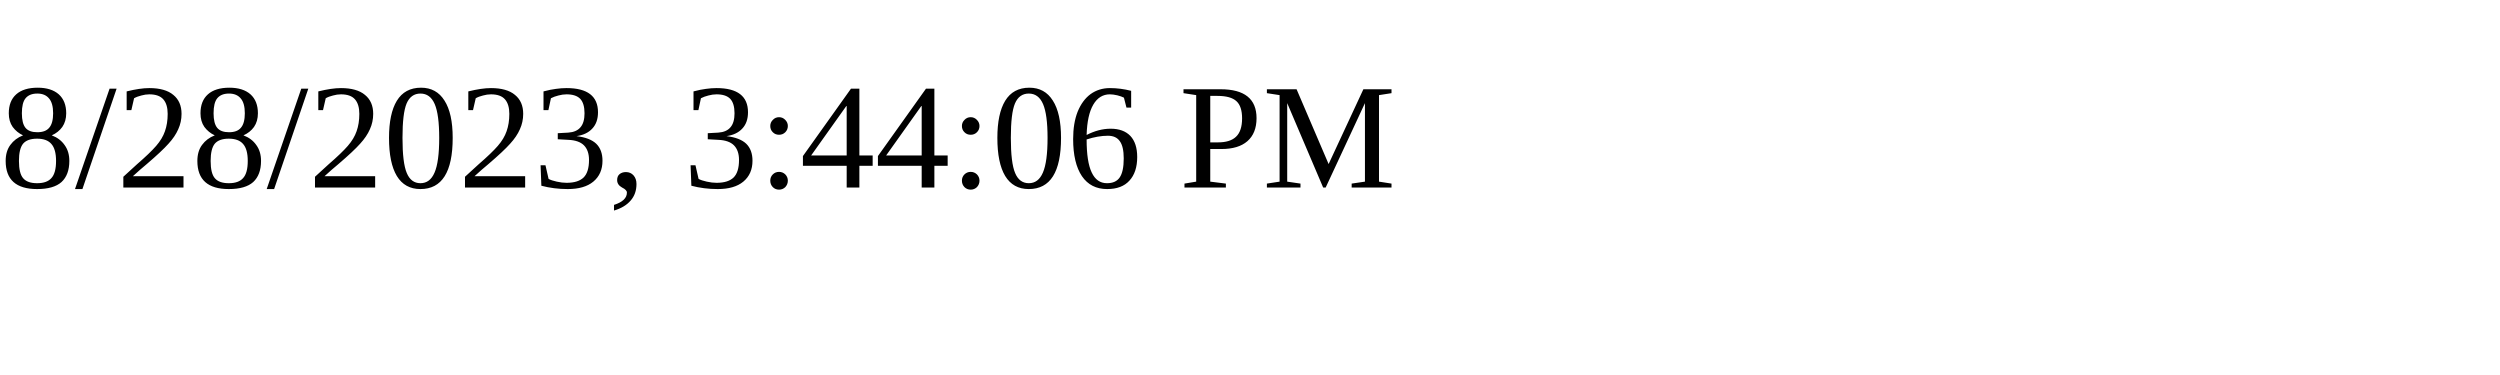
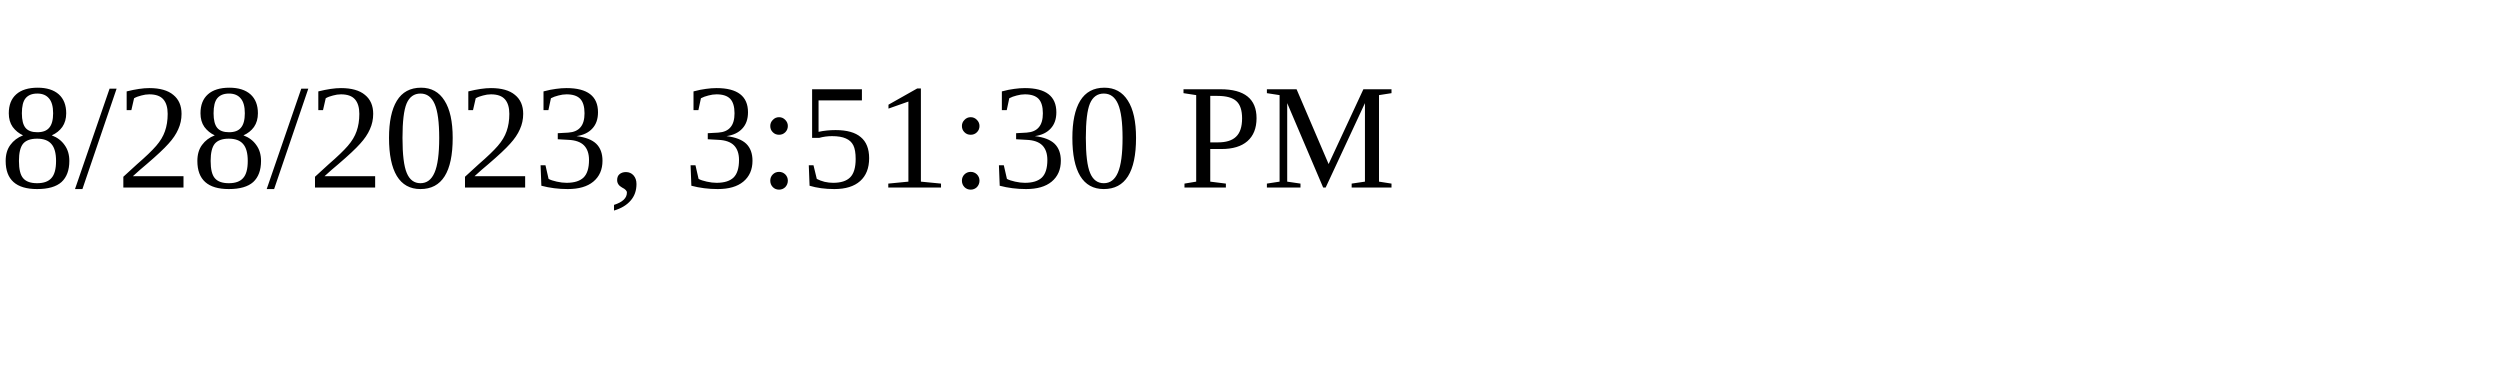
<svg xmlns="http://www.w3.org/2000/svg" height="30" width="200">
-   <text x="0" y="15">8/28/2023, 3:44:06 PM</text>
+   <text x="0" y="15">8/28/2023, 3:51:30 PM</text>
</svg>
